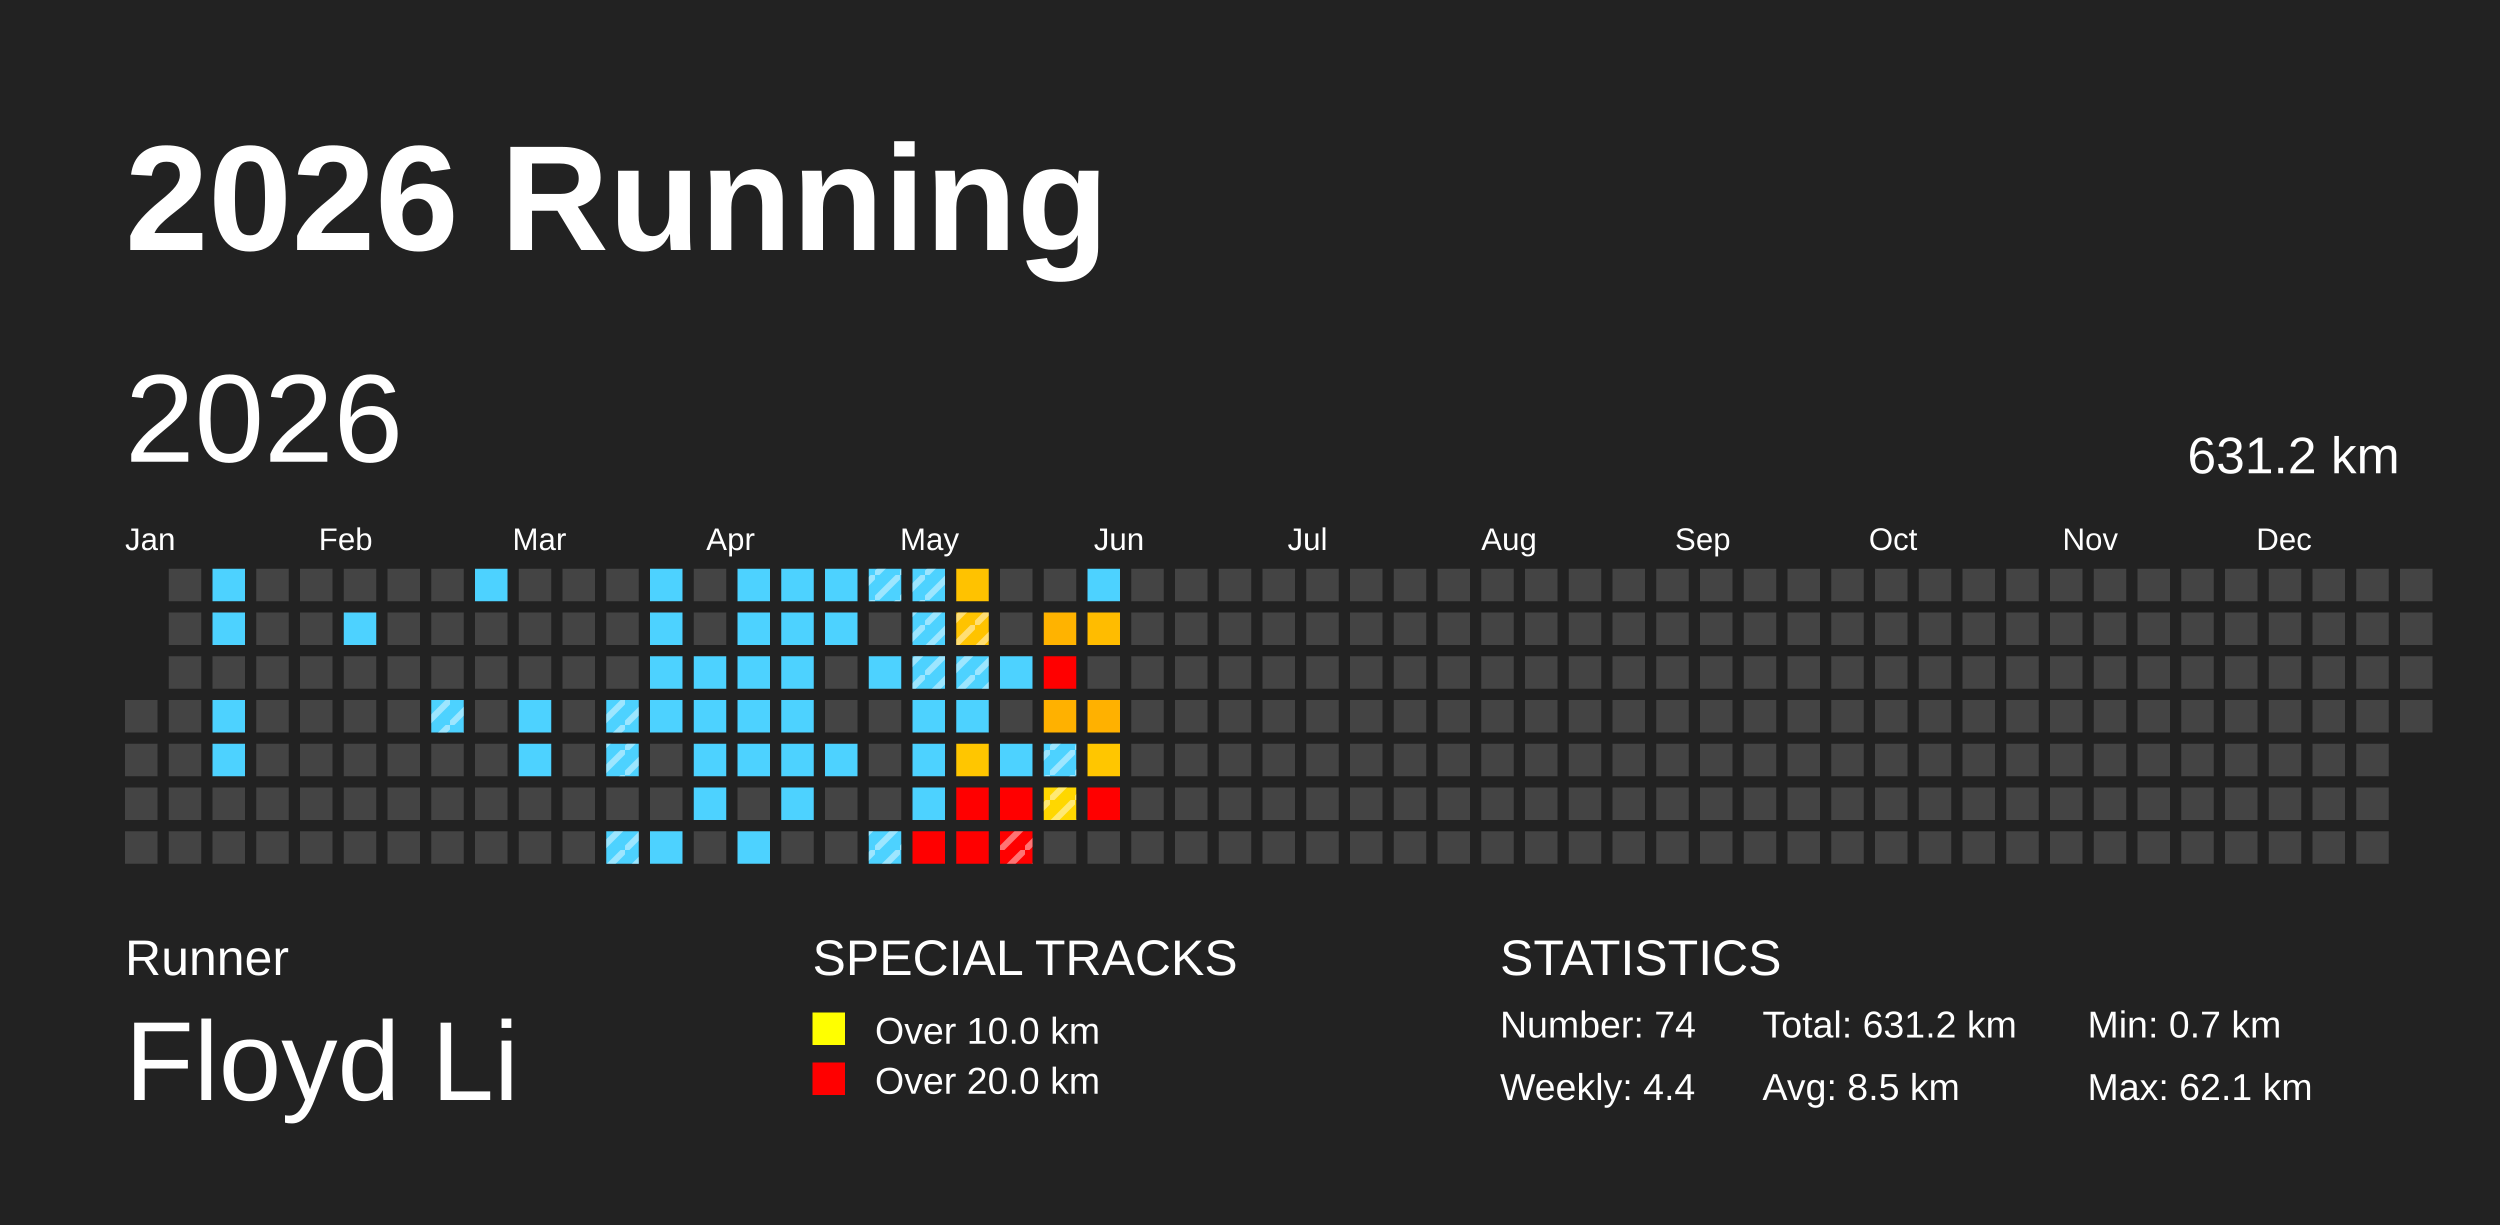
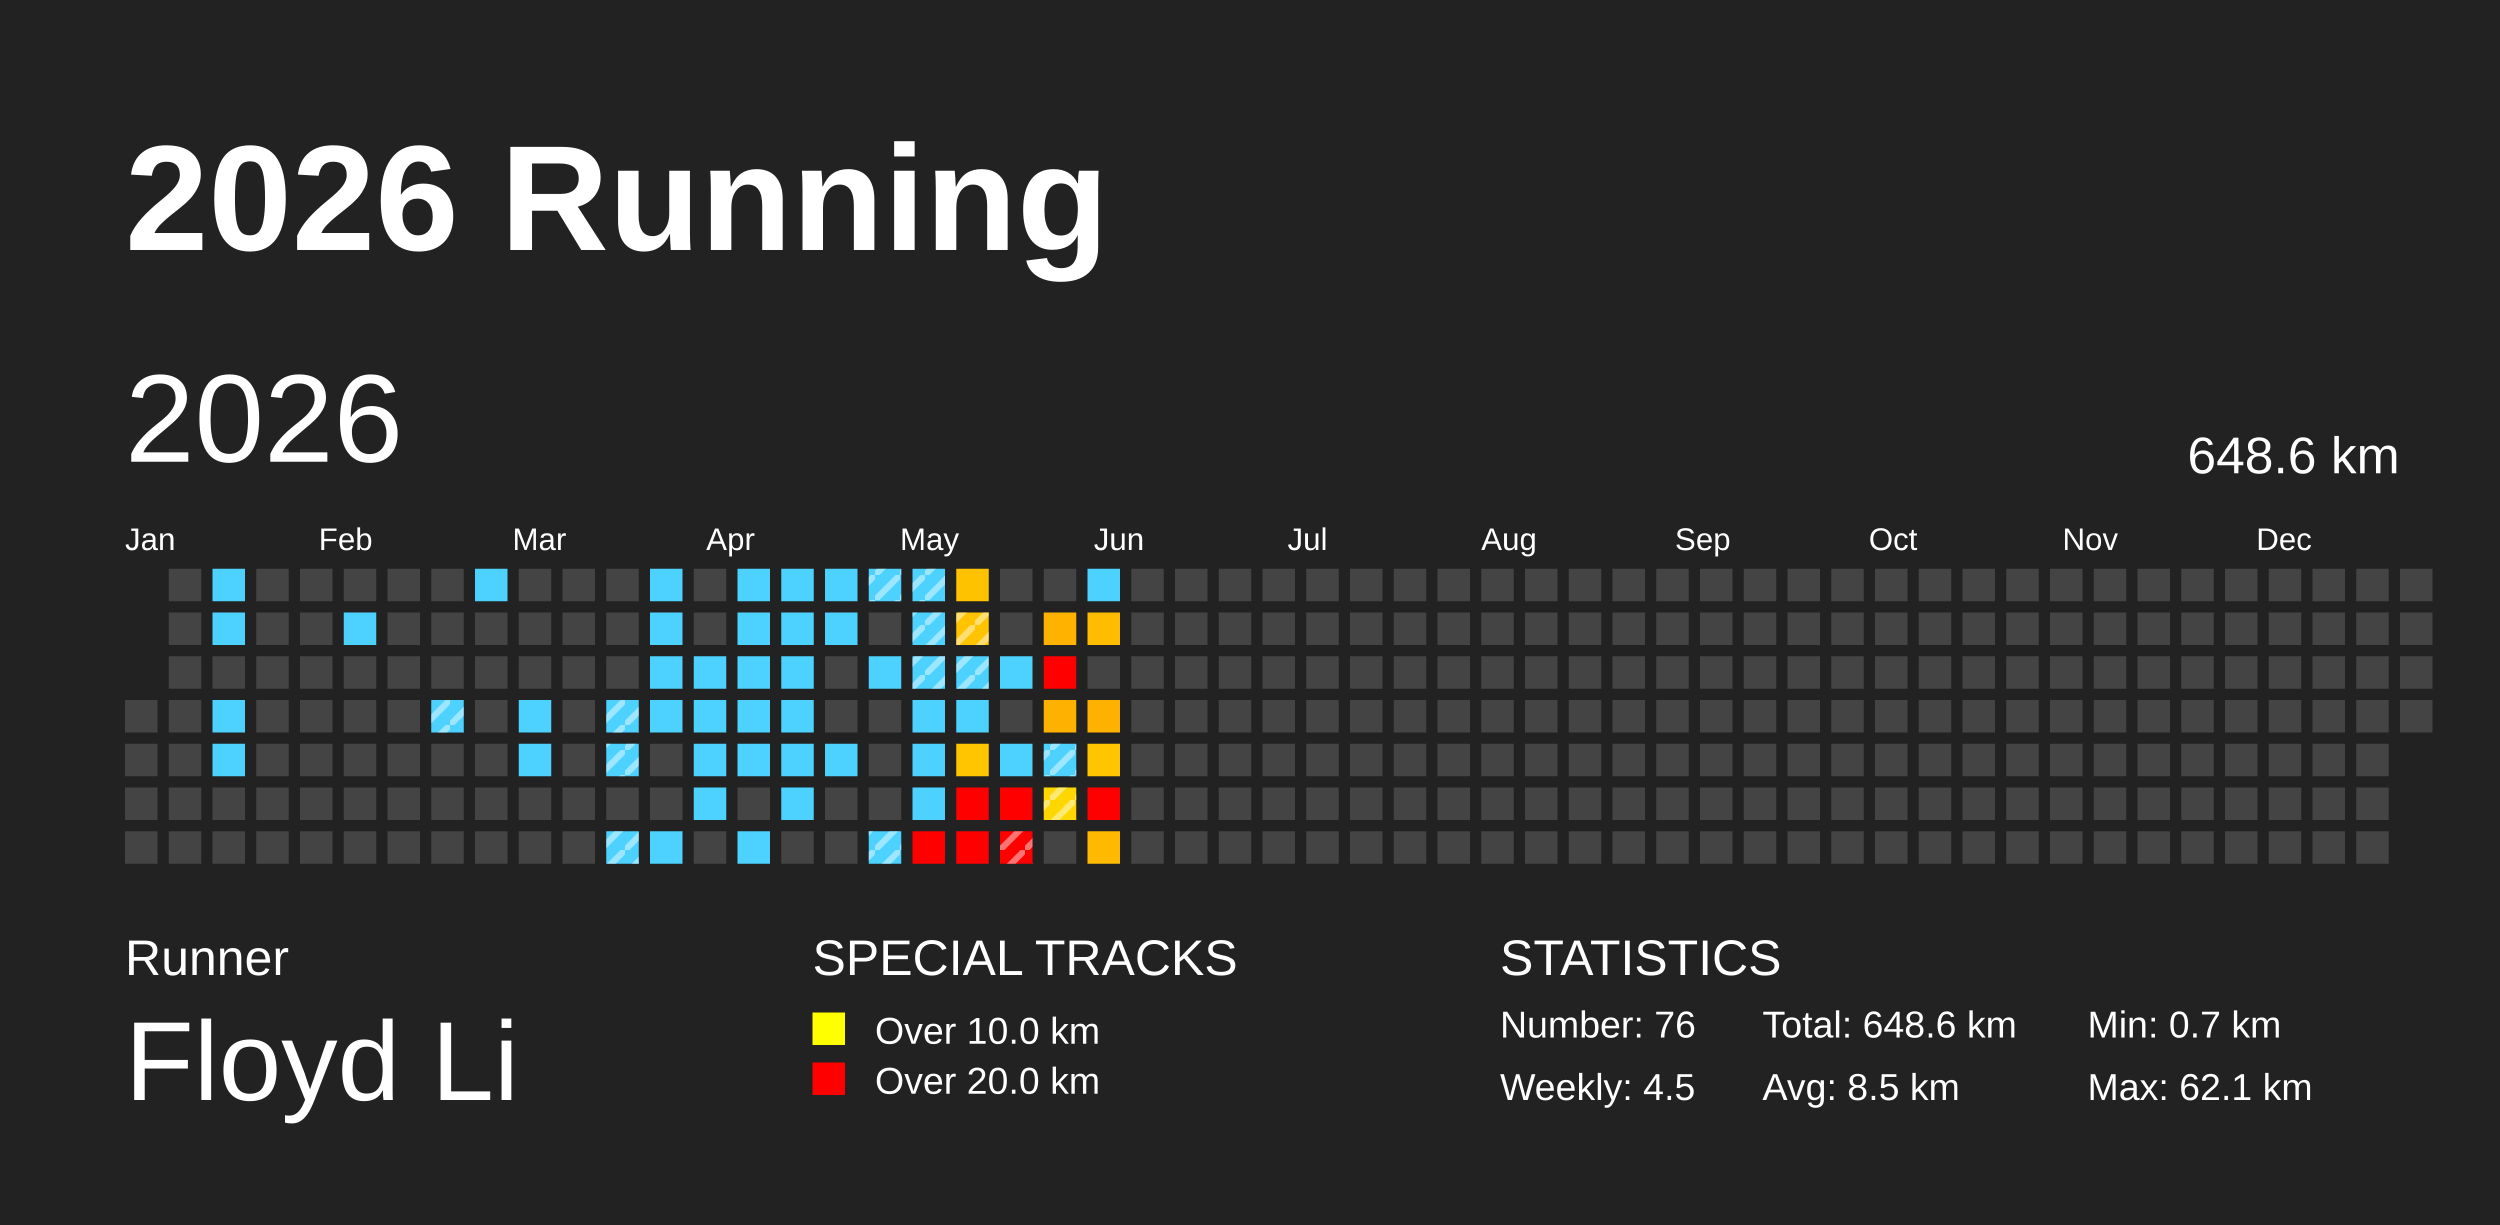
<svg xmlns="http://www.w3.org/2000/svg" baseProfile="full" height="98mm" version="1.1" viewBox="0,0,200,98" width="200mm">
  <defs>
    <pattern height="2" id="indoor-stripe" patternUnits="userSpaceOnUse" width="2">
      <line stroke="white" stroke-opacity="0.45" stroke-width="0.5" x1="0" x2="2" y1="2" y2="0" />
    </pattern>
  </defs>
  <rect fill="#222222" height="98" width="200" x="0" y="0" />
  <text fill="#FFFFFF" style="font-size:12px; font-family:Arial; font-weight:bold;" x="10" y="20">2026 Running</text>
  <text fill="#FFFFFF" style="font-size:4px; font-family:Arial" x="10" y="78">Runner</text>
  <text fill="#FFFFFF" style="font-size:9px; font-family:Arial" x="10" y="88">Floyd Li</text>
  <text fill="#FFFFFF" style="font-size:4px; font-family:Arial" x="65" y="78">SPECIAL TRACKS</text>
  <rect fill="yellow" height="2.6" width="2.6" x="65" y="81" />
  <text fill="#FFFFFF" style="font-size:3px; font-family:Arial" x="70" y="83.5">Over 10.0 km</text>
  <rect fill="red" height="2.6" width="2.6" x="65" y="85" />
  <text fill="#FFFFFF" style="font-size:3px; font-family:Arial" x="70" y="87.5">Over 20.0 km</text>
  <text fill="#FFFFFF" style="font-size:4px; font-family:Arial" x="120" y="78">STATISTICS</text>
-   <text fill="#FFFFFF" style="font-size:3px; font-family:Arial" x="120" y="83">Number: 74</text>
-   <text fill="#FFFFFF" style="font-size:3px; font-family:Arial" x="120" y="88">Weekly: 4.4</text>
-   <text fill="#FFFFFF" style="font-size:3px; font-family:Arial" x="141" y="83">Total: 631.2 km</text>
+   <text fill="#FFFFFF" style="font-size:3px; font-family:Arial" x="120" y="83">Number: 76</text>
+   <text fill="#FFFFFF" style="font-size:3px; font-family:Arial" x="120" y="88">Weekly: 4.5</text>
+   <text fill="#FFFFFF" style="font-size:3px; font-family:Arial" x="141" y="83">Total: 648.6 km</text>
  <text fill="#FFFFFF" style="font-size:3px; font-family:Arial" x="141" y="88">Avg: 8.5 km</text>
  <text fill="#FFFFFF" style="font-size:3px; font-family:Arial" x="167" y="83">Min: 0.7 km</text>
  <text fill="#FFFFFF" style="font-size:3px; font-family:Arial" x="167" y="88">Max: 62.1 km</text>
  <text dominant-baseline="hanging" fill="#FFFFFF" style="font-size:10.0px; font-family:Arial;" x="10" y="30">2026</text>
-   <text dominant-baseline="hanging" fill="#FFFFFF" style="font-size:4.125px; font-family:Arial;" x="175" y="35">631.2 km</text>
+   <text dominant-baseline="hanging" fill="#FFFFFF" style="font-size:4.125px; font-family:Arial;" x="175" y="35">648.6 km</text>
  <text fill="#FFFFFF" style="font-size:2.5px; font-family:Arial" x="10.0" y="44">Jan</text>
  <text fill="#FFFFFF" style="font-size:2.5px; font-family:Arial" x="25.5" y="44">Feb</text>
  <text fill="#FFFFFF" style="font-size:2.5px; font-family:Arial" x="41.0" y="44">Mar</text>
  <text fill="#FFFFFF" style="font-size:2.5px; font-family:Arial" x="56.5" y="44">Apr</text>
  <text fill="#FFFFFF" style="font-size:2.5px; font-family:Arial" x="72.0" y="44">May</text>
  <text fill="#FFFFFF" style="font-size:2.5px; font-family:Arial" x="87.5" y="44">Jun</text>
  <text fill="#FFFFFF" style="font-size:2.5px; font-family:Arial" x="103.0" y="44">Jul</text>
  <text fill="#FFFFFF" style="font-size:2.5px; font-family:Arial" x="118.5" y="44">Aug</text>
  <text fill="#FFFFFF" style="font-size:2.5px; font-family:Arial" x="134.0" y="44">Sep</text>
  <text fill="#FFFFFF" style="font-size:2.5px; font-family:Arial" x="149.5" y="44">Oct</text>
  <text fill="#FFFFFF" style="font-size:2.5px; font-family:Arial" x="165.0" y="44">Nov</text>
  <text fill="#FFFFFF" style="font-size:2.5px; font-family:Arial" x="180.5" y="44">Dec</text>
  <rect fill="#444444" height="2.6" width="2.6" x="10.0" y="56.0" />
  <rect fill="#444444" height="2.6" width="2.6" x="10.0" y="59.5" />
  <rect fill="#444444" height="2.6" width="2.6" x="10.0" y="63.0" />
  <rect fill="#444444" height="2.6" width="2.6" x="10.0" y="66.5" />
  <rect fill="#444444" height="2.6" width="2.6" x="13.5" y="45.5" />
  <rect fill="#444444" height="2.6" width="2.6" x="13.5" y="49.0" />
  <rect fill="#444444" height="2.6" width="2.6" x="13.5" y="52.5" />
  <rect fill="#444444" height="2.6" width="2.6" x="13.5" y="56.0" />
  <rect fill="#444444" height="2.6" width="2.6" x="13.5" y="59.5" />
  <rect fill="#444444" height="2.6" width="2.6" x="13.5" y="63.0" />
  <rect fill="#444444" height="2.6" width="2.6" x="13.5" y="66.5" />
  <rect fill="#4dd2ff" height="2.6" width="2.6" x="17.0" y="45.5" />
  <rect fill="#4dd2ff" height="2.6" width="2.6" x="17.0" y="49.0" />
  <rect fill="#444444" height="2.6" width="2.6" x="17.0" y="52.5" />
  <rect fill="#4dd2ff" height="2.6" width="2.6" x="17.0" y="56.0" />
  <rect fill="#4dd2ff" height="2.6" width="2.6" x="17.0" y="59.5" />
  <rect fill="#444444" height="2.6" width="2.6" x="17.0" y="63.0" />
  <rect fill="#444444" height="2.6" width="2.6" x="17.0" y="66.5" />
  <rect fill="#444444" height="2.6" width="2.6" x="20.5" y="45.5" />
  <rect fill="#444444" height="2.6" width="2.6" x="20.5" y="49.0" />
  <rect fill="#444444" height="2.6" width="2.6" x="20.5" y="52.5" />
  <rect fill="#444444" height="2.6" width="2.6" x="20.5" y="56.0" />
  <rect fill="#444444" height="2.6" width="2.6" x="20.5" y="59.5" />
  <rect fill="#444444" height="2.6" width="2.6" x="20.5" y="63.0" />
  <rect fill="#444444" height="2.6" width="2.6" x="20.5" y="66.5" />
  <rect fill="#444444" height="2.6" width="2.6" x="24.0" y="45.5" />
  <rect fill="#444444" height="2.6" width="2.6" x="24.0" y="49.0" />
  <rect fill="#444444" height="2.6" width="2.6" x="24.0" y="52.5" />
  <rect fill="#444444" height="2.6" width="2.6" x="24.0" y="56.0" />
  <rect fill="#444444" height="2.6" width="2.6" x="24.0" y="59.5" />
  <rect fill="#444444" height="2.6" width="2.6" x="24.0" y="63.0" />
  <rect fill="#444444" height="2.6" width="2.6" x="24.0" y="66.5" />
  <rect fill="#444444" height="2.6" width="2.6" x="27.5" y="45.5" />
  <rect fill="#4dd2ff" height="2.6" width="2.6" x="27.5" y="49.0" />
  <rect fill="#444444" height="2.6" width="2.6" x="27.5" y="52.5" />
  <rect fill="#444444" height="2.6" width="2.6" x="27.5" y="56.0" />
  <rect fill="#444444" height="2.6" width="2.6" x="27.5" y="59.5" />
  <rect fill="#444444" height="2.6" width="2.6" x="27.5" y="63.0" />
  <rect fill="#444444" height="2.6" width="2.6" x="27.5" y="66.5" />
  <rect fill="#444444" height="2.6" width="2.6" x="31.0" y="45.5" />
  <rect fill="#444444" height="2.6" width="2.6" x="31.0" y="49.0" />
  <rect fill="#444444" height="2.6" width="2.6" x="31.0" y="52.5" />
  <rect fill="#444444" height="2.6" width="2.6" x="31.0" y="56.0" />
  <rect fill="#444444" height="2.6" width="2.6" x="31.0" y="59.5" />
  <rect fill="#444444" height="2.6" width="2.6" x="31.0" y="63.0" />
  <rect fill="#444444" height="2.6" width="2.6" x="31.0" y="66.5" />
  <rect fill="#444444" height="2.6" width="2.6" x="34.5" y="45.5" />
  <rect fill="#444444" height="2.6" width="2.6" x="34.5" y="49.0" />
  <rect fill="#444444" height="2.6" width="2.6" x="34.5" y="52.5" />
  <rect fill="#4dd2ff" height="2.6" width="2.6" x="34.5" y="56.0" />
  <rect fill="url(#indoor-stripe)" height="2.6" style="pointer-events: none;" width="2.6" x="34.5" y="56.0" />
  <rect fill="#444444" height="2.6" width="2.6" x="34.5" y="59.5" />
  <rect fill="#444444" height="2.6" width="2.6" x="34.5" y="63.0" />
  <rect fill="#444444" height="2.6" width="2.6" x="34.5" y="66.5" />
  <rect fill="#4dd2ff" height="2.6" width="2.6" x="38.0" y="45.5" />
  <rect fill="#444444" height="2.6" width="2.6" x="38.0" y="49.0" />
  <rect fill="#444444" height="2.6" width="2.6" x="38.0" y="52.5" />
  <rect fill="#444444" height="2.6" width="2.6" x="38.0" y="56.0" />
  <rect fill="#444444" height="2.6" width="2.6" x="38.0" y="59.5" />
  <rect fill="#444444" height="2.6" width="2.6" x="38.0" y="63.0" />
  <rect fill="#444444" height="2.6" width="2.6" x="38.0" y="66.5" />
  <rect fill="#444444" height="2.6" width="2.6" x="41.5" y="45.5" />
  <rect fill="#444444" height="2.6" width="2.6" x="41.5" y="49.0" />
  <rect fill="#444444" height="2.6" width="2.6" x="41.5" y="52.5" />
  <rect fill="#4dd2ff" height="2.6" width="2.6" x="41.5" y="56.0" />
  <rect fill="#4dd2ff" height="2.6" width="2.6" x="41.5" y="59.5" />
  <rect fill="#444444" height="2.6" width="2.6" x="41.5" y="63.0" />
  <rect fill="#444444" height="2.6" width="2.6" x="41.5" y="66.5" />
  <rect fill="#444444" height="2.6" width="2.6" x="45.0" y="45.5" />
  <rect fill="#444444" height="2.6" width="2.6" x="45.0" y="49.0" />
  <rect fill="#444444" height="2.6" width="2.6" x="45.0" y="52.5" />
  <rect fill="#444444" height="2.6" width="2.6" x="45.0" y="56.0" />
  <rect fill="#444444" height="2.6" width="2.6" x="45.0" y="59.5" />
  <rect fill="#444444" height="2.6" width="2.6" x="45.0" y="63.0" />
  <rect fill="#444444" height="2.6" width="2.6" x="45.0" y="66.5" />
  <rect fill="#444444" height="2.6" width="2.6" x="48.5" y="45.5" />
  <rect fill="#444444" height="2.6" width="2.6" x="48.5" y="49.0" />
  <rect fill="#444444" height="2.6" width="2.6" x="48.5" y="52.5" />
  <rect fill="#4dd2ff" height="2.6" width="2.6" x="48.5" y="56.0" />
  <rect fill="url(#indoor-stripe)" height="2.6" style="pointer-events: none;" width="2.6" x="48.5" y="56.0" />
  <rect fill="#4dd2ff" height="2.6" width="2.6" x="48.5" y="59.5" />
  <rect fill="url(#indoor-stripe)" height="2.6" style="pointer-events: none;" width="2.6" x="48.5" y="59.5" />
  <rect fill="#444444" height="2.6" width="2.6" x="48.5" y="63.0" />
  <rect fill="#4dd2ff" height="2.6" width="2.6" x="48.5" y="66.5" />
  <rect fill="url(#indoor-stripe)" height="2.6" style="pointer-events: none;" width="2.6" x="48.5" y="66.5" />
  <rect fill="#4dd2ff" height="2.6" width="2.6" x="52.0" y="45.5" />
  <rect fill="#4dd2ff" height="2.6" width="2.6" x="52.0" y="49.0" />
  <rect fill="#4dd2ff" height="2.6" width="2.6" x="52.0" y="52.5" />
  <rect fill="#4dd2ff" height="2.6" width="2.6" x="52.0" y="56.0" />
  <rect fill="#444444" height="2.6" width="2.6" x="52.0" y="59.5" />
  <rect fill="#444444" height="2.6" width="2.6" x="52.0" y="63.0" />
  <rect fill="#4dd2ff" height="2.6" width="2.6" x="52.0" y="66.5" />
  <rect fill="#444444" height="2.6" width="2.6" x="55.5" y="45.5" />
  <rect fill="#444444" height="2.6" width="2.6" x="55.5" y="49.0" />
  <rect fill="#4dd2ff" height="2.6" width="2.6" x="55.5" y="52.5" />
  <rect fill="#4dd2ff" height="2.6" width="2.6" x="55.5" y="56.0" />
  <rect fill="#4dd2ff" height="2.6" width="2.6" x="55.5" y="59.5" />
  <rect fill="#4dd2ff" height="2.6" width="2.6" x="55.5" y="63.0" />
  <rect fill="#444444" height="2.6" width="2.6" x="55.5" y="66.5" />
  <rect fill="#4dd2ff" height="2.6" width="2.6" x="59.0" y="45.5" />
  <rect fill="#4dd2ff" height="2.6" width="2.6" x="59.0" y="49.0" />
  <rect fill="#4dd2ff" height="2.6" width="2.6" x="59.0" y="52.5" />
  <rect fill="#4dd2ff" height="2.6" width="2.6" x="59.0" y="56.0" />
  <rect fill="#4dd2ff" height="2.6" width="2.6" x="59.0" y="59.5" />
  <rect fill="#444444" height="2.6" width="2.6" x="59.0" y="63.0" />
  <rect fill="#4dd2ff" height="2.6" width="2.6" x="59.0" y="66.5" />
  <rect fill="#4dd2ff" height="2.6" width="2.6" x="62.5" y="45.5" />
  <rect fill="#4dd2ff" height="2.6" width="2.6" x="62.5" y="49.0" />
  <rect fill="#4dd2ff" height="2.6" width="2.6" x="62.5" y="52.5" />
  <rect fill="#4dd2ff" height="2.6" width="2.6" x="62.5" y="56.0" />
  <rect fill="#4dd2ff" height="2.6" width="2.6" x="62.5" y="59.5" />
  <rect fill="#4dd2ff" height="2.6" width="2.6" x="62.5" y="63.0" />
  <rect fill="#444444" height="2.6" width="2.6" x="62.5" y="66.5" />
  <rect fill="#4dd2ff" height="2.6" width="2.6" x="66.0" y="45.5" />
  <rect fill="#4dd2ff" height="2.6" width="2.6" x="66.0" y="49.0" />
  <rect fill="#444444" height="2.6" width="2.6" x="66.0" y="52.5" />
  <rect fill="#444444" height="2.6" width="2.6" x="66.0" y="56.0" />
  <rect fill="#4dd2ff" height="2.6" width="2.6" x="66.0" y="59.5" />
  <rect fill="#444444" height="2.6" width="2.6" x="66.0" y="63.0" />
  <rect fill="#444444" height="2.6" width="2.6" x="66.0" y="66.5" />
  <rect fill="#4dd2ff" height="2.6" width="2.6" x="69.5" y="45.5" />
  <rect fill="url(#indoor-stripe)" height="2.6" style="pointer-events: none;" width="2.6" x="69.5" y="45.5" />
  <rect fill="#444444" height="2.6" width="2.6" x="69.5" y="49.0" />
  <rect fill="#4dd2ff" height="2.6" width="2.6" x="69.5" y="52.5" />
  <rect fill="#444444" height="2.6" width="2.6" x="69.5" y="56.0" />
  <rect fill="#444444" height="2.6" width="2.6" x="69.5" y="59.5" />
  <rect fill="#444444" height="2.6" width="2.6" x="69.5" y="63.0" />
  <rect fill="#4dd2ff" height="2.6" width="2.6" x="69.5" y="66.5" />
  <rect fill="url(#indoor-stripe)" height="2.6" style="pointer-events: none;" width="2.6" x="69.5" y="66.5" />
  <rect fill="#4dd2ff" height="2.6" width="2.6" x="73.0" y="45.5" />
  <rect fill="url(#indoor-stripe)" height="2.6" style="pointer-events: none;" width="2.6" x="73.0" y="45.5" />
  <rect fill="#4dd2ff" height="2.6" width="2.6" x="73.0" y="49.0" />
  <rect fill="url(#indoor-stripe)" height="2.6" style="pointer-events: none;" width="2.6" x="73.0" y="49.0" />
  <rect fill="#4dd2ff" height="2.6" width="2.6" x="73.0" y="52.5" />
  <rect fill="url(#indoor-stripe)" height="2.6" style="pointer-events: none;" width="2.6" x="73.0" y="52.5" />
  <rect fill="#4dd2ff" height="2.6" width="2.6" x="73.0" y="56.0" />
  <rect fill="#4dd2ff" height="2.6" width="2.6" x="73.0" y="59.5" />
  <rect fill="#4dd2ff" height="2.6" width="2.6" x="73.0" y="63.0" />
  <rect fill="red" height="2.6" width="2.6" x="73.0" y="66.5" />
  <rect fill="#ffc200" height="2.6" width="2.6" x="76.5" y="45.5" />
  <rect fill="#ffc300" height="2.6" width="2.6" x="76.5" y="49.0" />
  <rect fill="url(#indoor-stripe)" height="2.6" style="pointer-events: none;" width="2.6" x="76.5" y="49.0" />
  <rect fill="#4dd2ff" height="2.6" width="2.6" x="76.5" y="52.5" />
  <rect fill="url(#indoor-stripe)" height="2.6" style="pointer-events: none;" width="2.6" x="76.5" y="52.5" />
  <rect fill="#4dd2ff" height="2.6" width="2.6" x="76.5" y="56.0" />
  <rect fill="#ffc600" height="2.6" width="2.6" x="76.5" y="59.5" />
  <rect fill="red" height="2.6" width="2.6" x="76.5" y="63.0" />
  <rect fill="red" height="2.6" width="2.6" x="76.5" y="66.5" />
  <rect fill="#444444" height="2.6" width="2.6" x="80.0" y="45.5" />
  <rect fill="#444444" height="2.6" width="2.6" x="80.0" y="49.0" />
  <rect fill="#4dd2ff" height="2.6" width="2.6" x="80.0" y="52.5" />
  <rect fill="#444444" height="2.6" width="2.6" x="80.0" y="56.0" />
  <rect fill="#4dd2ff" height="2.6" width="2.6" x="80.0" y="59.5" />
  <rect fill="red" height="2.6" width="2.6" x="80.0" y="63.0" />
  <rect fill="red" height="2.6" width="2.6" x="80.0" y="66.5" />
  <rect fill="url(#indoor-stripe)" height="2.6" style="pointer-events: none;" width="2.6" x="80.0" y="66.5" />
  <rect fill="#444444" height="2.6" width="2.6" x="83.5" y="45.5" />
  <rect fill="#ffb300" height="2.6" width="2.6" x="83.5" y="49.0" />
  <rect fill="red" height="2.6" width="2.6" x="83.5" y="52.5" />
  <rect fill="#ffb100" height="2.6" width="2.6" x="83.5" y="56.0" />
  <rect fill="#4dd2ff" height="2.6" width="2.6" x="83.5" y="59.5" />
  <rect fill="url(#indoor-stripe)" height="2.6" style="pointer-events: none;" width="2.6" x="83.5" y="59.5" />
  <rect fill="#ffd700" height="2.6" width="2.6" x="83.5" y="63.0" />
  <rect fill="url(#indoor-stripe)" height="2.6" style="pointer-events: none;" width="2.6" x="83.5" y="63.0" />
  <rect fill="#444444" height="2.6" width="2.6" x="83.5" y="66.5" />
  <rect fill="#4dd2ff" height="2.6" width="2.6" x="87.0" y="45.5" />
  <rect fill="#ffbc00" height="2.6" width="2.6" x="87.0" y="49.0" />
  <rect fill="#444444" height="2.6" width="2.6" x="87.0" y="52.5" />
  <rect fill="#ffb100" height="2.6" width="2.6" x="87.0" y="56.0" />
  <rect fill="#ffc600" height="2.6" width="2.6" x="87.0" y="59.5" />
  <rect fill="red" height="2.6" width="2.6" x="87.0" y="63.0" />
-   <rect fill="#444444" height="2.6" width="2.6" x="87.0" y="66.5" />
+   <rect fill="#ffba00" height="2.6" width="2.6" x="87.0" y="66.5" />
  <rect fill="#444444" height="2.6" width="2.6" x="90.5" y="45.5" />
  <rect fill="#444444" height="2.6" width="2.6" x="90.5" y="49.0" />
  <rect fill="#444444" height="2.6" width="2.6" x="90.5" y="52.5" />
  <rect fill="#444444" height="2.6" width="2.6" x="90.5" y="56.0" />
  <rect fill="#444444" height="2.6" width="2.6" x="90.5" y="59.5" />
  <rect fill="#444444" height="2.6" width="2.6" x="90.5" y="63.0" />
  <rect fill="#444444" height="2.6" width="2.6" x="90.5" y="66.5" />
  <rect fill="#444444" height="2.6" width="2.6" x="94.0" y="45.5" />
  <rect fill="#444444" height="2.6" width="2.6" x="94.0" y="49.0" />
  <rect fill="#444444" height="2.6" width="2.6" x="94.0" y="52.5" />
  <rect fill="#444444" height="2.6" width="2.6" x="94.0" y="56.0" />
  <rect fill="#444444" height="2.6" width="2.6" x="94.0" y="59.5" />
  <rect fill="#444444" height="2.6" width="2.6" x="94.0" y="63.0" />
  <rect fill="#444444" height="2.6" width="2.6" x="94.0" y="66.5" />
  <rect fill="#444444" height="2.6" width="2.6" x="97.5" y="45.5" />
  <rect fill="#444444" height="2.6" width="2.6" x="97.5" y="49.0" />
  <rect fill="#444444" height="2.6" width="2.6" x="97.5" y="52.5" />
  <rect fill="#444444" height="2.6" width="2.6" x="97.5" y="56.0" />
  <rect fill="#444444" height="2.6" width="2.6" x="97.5" y="59.5" />
  <rect fill="#444444" height="2.6" width="2.6" x="97.5" y="63.0" />
  <rect fill="#444444" height="2.6" width="2.6" x="97.5" y="66.5" />
  <rect fill="#444444" height="2.6" width="2.6" x="101.0" y="45.5" />
  <rect fill="#444444" height="2.6" width="2.6" x="101.0" y="49.0" />
  <rect fill="#444444" height="2.6" width="2.6" x="101.0" y="52.5" />
  <rect fill="#444444" height="2.6" width="2.6" x="101.0" y="56.0" />
  <rect fill="#444444" height="2.6" width="2.6" x="101.0" y="59.5" />
  <rect fill="#444444" height="2.6" width="2.6" x="101.0" y="63.0" />
  <rect fill="#444444" height="2.6" width="2.6" x="101.0" y="66.5" />
  <rect fill="#444444" height="2.6" width="2.6" x="104.5" y="45.5" />
  <rect fill="#444444" height="2.6" width="2.6" x="104.5" y="49.0" />
  <rect fill="#444444" height="2.6" width="2.6" x="104.5" y="52.5" />
  <rect fill="#444444" height="2.6" width="2.6" x="104.5" y="56.0" />
  <rect fill="#444444" height="2.6" width="2.6" x="104.5" y="59.5" />
  <rect fill="#444444" height="2.6" width="2.6" x="104.5" y="63.0" />
  <rect fill="#444444" height="2.6" width="2.6" x="104.5" y="66.5" />
  <rect fill="#444444" height="2.6" width="2.6" x="108.0" y="45.5" />
  <rect fill="#444444" height="2.6" width="2.6" x="108.0" y="49.0" />
  <rect fill="#444444" height="2.6" width="2.6" x="108.0" y="52.5" />
  <rect fill="#444444" height="2.6" width="2.6" x="108.0" y="56.0" />
  <rect fill="#444444" height="2.6" width="2.6" x="108.0" y="59.5" />
  <rect fill="#444444" height="2.6" width="2.6" x="108.0" y="63.0" />
  <rect fill="#444444" height="2.6" width="2.6" x="108.0" y="66.5" />
  <rect fill="#444444" height="2.6" width="2.6" x="111.5" y="45.5" />
  <rect fill="#444444" height="2.6" width="2.6" x="111.5" y="49.0" />
  <rect fill="#444444" height="2.6" width="2.6" x="111.5" y="52.5" />
  <rect fill="#444444" height="2.6" width="2.6" x="111.5" y="56.0" />
  <rect fill="#444444" height="2.6" width="2.6" x="111.5" y="59.5" />
  <rect fill="#444444" height="2.6" width="2.6" x="111.5" y="63.0" />
  <rect fill="#444444" height="2.6" width="2.6" x="111.5" y="66.5" />
  <rect fill="#444444" height="2.6" width="2.6" x="115.0" y="45.5" />
  <rect fill="#444444" height="2.6" width="2.6" x="115.0" y="49.0" />
  <rect fill="#444444" height="2.6" width="2.6" x="115.0" y="52.5" />
  <rect fill="#444444" height="2.6" width="2.6" x="115.0" y="56.0" />
  <rect fill="#444444" height="2.6" width="2.6" x="115.0" y="59.5" />
  <rect fill="#444444" height="2.6" width="2.6" x="115.0" y="63.0" />
  <rect fill="#444444" height="2.6" width="2.6" x="115.0" y="66.5" />
  <rect fill="#444444" height="2.6" width="2.6" x="118.5" y="45.5" />
  <rect fill="#444444" height="2.6" width="2.6" x="118.5" y="49.0" />
  <rect fill="#444444" height="2.6" width="2.6" x="118.5" y="52.5" />
  <rect fill="#444444" height="2.6" width="2.6" x="118.5" y="56.0" />
  <rect fill="#444444" height="2.6" width="2.6" x="118.5" y="59.5" />
  <rect fill="#444444" height="2.6" width="2.6" x="118.5" y="63.0" />
  <rect fill="#444444" height="2.6" width="2.6" x="118.5" y="66.5" />
  <rect fill="#444444" height="2.6" width="2.6" x="122.0" y="45.5" />
  <rect fill="#444444" height="2.6" width="2.6" x="122.0" y="49.0" />
  <rect fill="#444444" height="2.6" width="2.6" x="122.0" y="52.5" />
  <rect fill="#444444" height="2.6" width="2.6" x="122.0" y="56.0" />
  <rect fill="#444444" height="2.6" width="2.6" x="122.0" y="59.5" />
  <rect fill="#444444" height="2.6" width="2.6" x="122.0" y="63.0" />
  <rect fill="#444444" height="2.6" width="2.6" x="122.0" y="66.5" />
  <rect fill="#444444" height="2.6" width="2.6" x="125.5" y="45.5" />
  <rect fill="#444444" height="2.6" width="2.6" x="125.5" y="49.0" />
  <rect fill="#444444" height="2.6" width="2.6" x="125.5" y="52.5" />
  <rect fill="#444444" height="2.6" width="2.6" x="125.5" y="56.0" />
  <rect fill="#444444" height="2.6" width="2.6" x="125.5" y="59.5" />
  <rect fill="#444444" height="2.6" width="2.6" x="125.5" y="63.0" />
  <rect fill="#444444" height="2.6" width="2.6" x="125.5" y="66.5" />
  <rect fill="#444444" height="2.6" width="2.6" x="129.0" y="45.5" />
  <rect fill="#444444" height="2.6" width="2.6" x="129.0" y="49.0" />
  <rect fill="#444444" height="2.6" width="2.6" x="129.0" y="52.5" />
  <rect fill="#444444" height="2.6" width="2.6" x="129.0" y="56.0" />
  <rect fill="#444444" height="2.6" width="2.6" x="129.0" y="59.5" />
  <rect fill="#444444" height="2.6" width="2.6" x="129.0" y="63.0" />
  <rect fill="#444444" height="2.6" width="2.6" x="129.0" y="66.5" />
  <rect fill="#444444" height="2.6" width="2.6" x="132.5" y="45.5" />
  <rect fill="#444444" height="2.6" width="2.6" x="132.5" y="49.0" />
  <rect fill="#444444" height="2.6" width="2.6" x="132.5" y="52.5" />
  <rect fill="#444444" height="2.6" width="2.6" x="132.5" y="56.0" />
  <rect fill="#444444" height="2.6" width="2.6" x="132.5" y="59.5" />
  <rect fill="#444444" height="2.6" width="2.6" x="132.5" y="63.0" />
  <rect fill="#444444" height="2.6" width="2.6" x="132.5" y="66.5" />
  <rect fill="#444444" height="2.6" width="2.6" x="136.0" y="45.5" />
  <rect fill="#444444" height="2.6" width="2.6" x="136.0" y="49.0" />
  <rect fill="#444444" height="2.6" width="2.6" x="136.0" y="52.5" />
  <rect fill="#444444" height="2.6" width="2.6" x="136.0" y="56.0" />
  <rect fill="#444444" height="2.6" width="2.6" x="136.0" y="59.5" />
  <rect fill="#444444" height="2.6" width="2.6" x="136.0" y="63.0" />
  <rect fill="#444444" height="2.6" width="2.6" x="136.0" y="66.5" />
  <rect fill="#444444" height="2.6" width="2.6" x="139.5" y="45.5" />
  <rect fill="#444444" height="2.6" width="2.6" x="139.5" y="49.0" />
  <rect fill="#444444" height="2.6" width="2.6" x="139.5" y="52.5" />
  <rect fill="#444444" height="2.6" width="2.6" x="139.5" y="56.0" />
  <rect fill="#444444" height="2.6" width="2.6" x="139.5" y="59.5" />
  <rect fill="#444444" height="2.6" width="2.6" x="139.5" y="63.0" />
  <rect fill="#444444" height="2.6" width="2.6" x="139.5" y="66.5" />
  <rect fill="#444444" height="2.6" width="2.6" x="143.0" y="45.5" />
  <rect fill="#444444" height="2.6" width="2.6" x="143.0" y="49.0" />
  <rect fill="#444444" height="2.6" width="2.6" x="143.0" y="52.5" />
  <rect fill="#444444" height="2.6" width="2.6" x="143.0" y="56.0" />
  <rect fill="#444444" height="2.6" width="2.6" x="143.0" y="59.5" />
  <rect fill="#444444" height="2.6" width="2.6" x="143.0" y="63.0" />
  <rect fill="#444444" height="2.6" width="2.6" x="143.0" y="66.5" />
  <rect fill="#444444" height="2.6" width="2.6" x="146.5" y="45.5" />
  <rect fill="#444444" height="2.6" width="2.6" x="146.5" y="49.0" />
  <rect fill="#444444" height="2.6" width="2.6" x="146.5" y="52.5" />
  <rect fill="#444444" height="2.6" width="2.6" x="146.5" y="56.0" />
  <rect fill="#444444" height="2.6" width="2.6" x="146.5" y="59.5" />
  <rect fill="#444444" height="2.6" width="2.6" x="146.5" y="63.0" />
  <rect fill="#444444" height="2.6" width="2.6" x="146.5" y="66.5" />
  <rect fill="#444444" height="2.6" width="2.6" x="150.0" y="45.5" />
  <rect fill="#444444" height="2.6" width="2.6" x="150.0" y="49.0" />
  <rect fill="#444444" height="2.6" width="2.6" x="150.0" y="52.5" />
  <rect fill="#444444" height="2.6" width="2.6" x="150.0" y="56.0" />
  <rect fill="#444444" height="2.6" width="2.6" x="150.0" y="59.5" />
  <rect fill="#444444" height="2.6" width="2.6" x="150.0" y="63.0" />
  <rect fill="#444444" height="2.6" width="2.6" x="150.0" y="66.5" />
  <rect fill="#444444" height="2.6" width="2.6" x="153.5" y="45.5" />
  <rect fill="#444444" height="2.6" width="2.6" x="153.5" y="49.0" />
  <rect fill="#444444" height="2.6" width="2.6" x="153.5" y="52.5" />
  <rect fill="#444444" height="2.6" width="2.6" x="153.5" y="56.0" />
  <rect fill="#444444" height="2.6" width="2.6" x="153.5" y="59.5" />
  <rect fill="#444444" height="2.6" width="2.6" x="153.5" y="63.0" />
  <rect fill="#444444" height="2.6" width="2.6" x="153.5" y="66.5" />
  <rect fill="#444444" height="2.6" width="2.6" x="157.0" y="45.5" />
  <rect fill="#444444" height="2.6" width="2.6" x="157.0" y="49.0" />
  <rect fill="#444444" height="2.6" width="2.6" x="157.0" y="52.5" />
  <rect fill="#444444" height="2.6" width="2.6" x="157.0" y="56.0" />
  <rect fill="#444444" height="2.6" width="2.6" x="157.0" y="59.5" />
  <rect fill="#444444" height="2.6" width="2.6" x="157.0" y="63.0" />
  <rect fill="#444444" height="2.6" width="2.6" x="157.0" y="66.5" />
  <rect fill="#444444" height="2.6" width="2.6" x="160.5" y="45.5" />
  <rect fill="#444444" height="2.6" width="2.6" x="160.5" y="49.0" />
  <rect fill="#444444" height="2.6" width="2.6" x="160.5" y="52.5" />
  <rect fill="#444444" height="2.6" width="2.6" x="160.5" y="56.0" />
  <rect fill="#444444" height="2.6" width="2.6" x="160.5" y="59.5" />
  <rect fill="#444444" height="2.6" width="2.6" x="160.5" y="63.0" />
  <rect fill="#444444" height="2.6" width="2.6" x="160.5" y="66.5" />
  <rect fill="#444444" height="2.6" width="2.6" x="164.0" y="45.5" />
  <rect fill="#444444" height="2.6" width="2.6" x="164.0" y="49.0" />
  <rect fill="#444444" height="2.6" width="2.6" x="164.0" y="52.5" />
  <rect fill="#444444" height="2.6" width="2.6" x="164.0" y="56.0" />
  <rect fill="#444444" height="2.6" width="2.6" x="164.0" y="59.5" />
  <rect fill="#444444" height="2.6" width="2.6" x="164.0" y="63.0" />
  <rect fill="#444444" height="2.6" width="2.6" x="164.0" y="66.5" />
  <rect fill="#444444" height="2.6" width="2.6" x="167.5" y="45.5" />
  <rect fill="#444444" height="2.6" width="2.6" x="167.5" y="49.0" />
  <rect fill="#444444" height="2.6" width="2.6" x="167.5" y="52.5" />
  <rect fill="#444444" height="2.6" width="2.6" x="167.5" y="56.0" />
  <rect fill="#444444" height="2.6" width="2.6" x="167.5" y="59.5" />
  <rect fill="#444444" height="2.6" width="2.6" x="167.5" y="63.0" />
  <rect fill="#444444" height="2.6" width="2.6" x="167.5" y="66.5" />
  <rect fill="#444444" height="2.6" width="2.6" x="171.0" y="45.5" />
  <rect fill="#444444" height="2.6" width="2.6" x="171.0" y="49.0" />
  <rect fill="#444444" height="2.6" width="2.6" x="171.0" y="52.5" />
  <rect fill="#444444" height="2.6" width="2.6" x="171.0" y="56.0" />
  <rect fill="#444444" height="2.6" width="2.6" x="171.0" y="59.5" />
  <rect fill="#444444" height="2.6" width="2.6" x="171.0" y="63.0" />
  <rect fill="#444444" height="2.6" width="2.6" x="171.0" y="66.5" />
  <rect fill="#444444" height="2.6" width="2.6" x="174.5" y="45.5" />
  <rect fill="#444444" height="2.6" width="2.6" x="174.5" y="49.0" />
  <rect fill="#444444" height="2.6" width="2.6" x="174.5" y="52.5" />
  <rect fill="#444444" height="2.6" width="2.6" x="174.5" y="56.0" />
  <rect fill="#444444" height="2.6" width="2.6" x="174.5" y="59.5" />
  <rect fill="#444444" height="2.6" width="2.6" x="174.5" y="63.0" />
  <rect fill="#444444" height="2.6" width="2.6" x="174.5" y="66.5" />
  <rect fill="#444444" height="2.6" width="2.6" x="178.0" y="45.5" />
  <rect fill="#444444" height="2.6" width="2.6" x="178.0" y="49.0" />
  <rect fill="#444444" height="2.6" width="2.6" x="178.0" y="52.5" />
  <rect fill="#444444" height="2.6" width="2.6" x="178.0" y="56.0" />
  <rect fill="#444444" height="2.6" width="2.6" x="178.0" y="59.5" />
  <rect fill="#444444" height="2.6" width="2.6" x="178.0" y="63.0" />
  <rect fill="#444444" height="2.6" width="2.6" x="178.0" y="66.5" />
  <rect fill="#444444" height="2.6" width="2.6" x="181.5" y="45.5" />
  <rect fill="#444444" height="2.6" width="2.6" x="181.5" y="49.0" />
  <rect fill="#444444" height="2.6" width="2.6" x="181.5" y="52.5" />
  <rect fill="#444444" height="2.6" width="2.6" x="181.5" y="56.0" />
  <rect fill="#444444" height="2.6" width="2.6" x="181.5" y="59.5" />
  <rect fill="#444444" height="2.6" width="2.6" x="181.5" y="63.0" />
  <rect fill="#444444" height="2.6" width="2.6" x="181.5" y="66.5" />
  <rect fill="#444444" height="2.6" width="2.6" x="185.0" y="45.5" />
  <rect fill="#444444" height="2.6" width="2.6" x="185.0" y="49.0" />
  <rect fill="#444444" height="2.6" width="2.6" x="185.0" y="52.5" />
  <rect fill="#444444" height="2.6" width="2.6" x="185.0" y="56.0" />
  <rect fill="#444444" height="2.6" width="2.6" x="185.0" y="59.5" />
  <rect fill="#444444" height="2.6" width="2.6" x="185.0" y="63.0" />
  <rect fill="#444444" height="2.6" width="2.6" x="185.0" y="66.5" />
  <rect fill="#444444" height="2.6" width="2.6" x="188.5" y="45.5" />
  <rect fill="#444444" height="2.6" width="2.6" x="188.5" y="49.0" />
  <rect fill="#444444" height="2.6" width="2.6" x="188.5" y="52.5" />
  <rect fill="#444444" height="2.6" width="2.6" x="188.5" y="56.0" />
  <rect fill="#444444" height="2.6" width="2.6" x="188.5" y="59.5" />
  <rect fill="#444444" height="2.6" width="2.6" x="188.5" y="63.0" />
  <rect fill="#444444" height="2.6" width="2.6" x="188.5" y="66.5" />
  <rect fill="#444444" height="2.6" width="2.6" x="192.0" y="45.5" />
  <rect fill="#444444" height="2.6" width="2.6" x="192.0" y="49.0" />
  <rect fill="#444444" height="2.6" width="2.6" x="192.0" y="52.5" />
  <rect fill="#444444" height="2.6" width="2.6" x="192.0" y="56.0" />
</svg>
